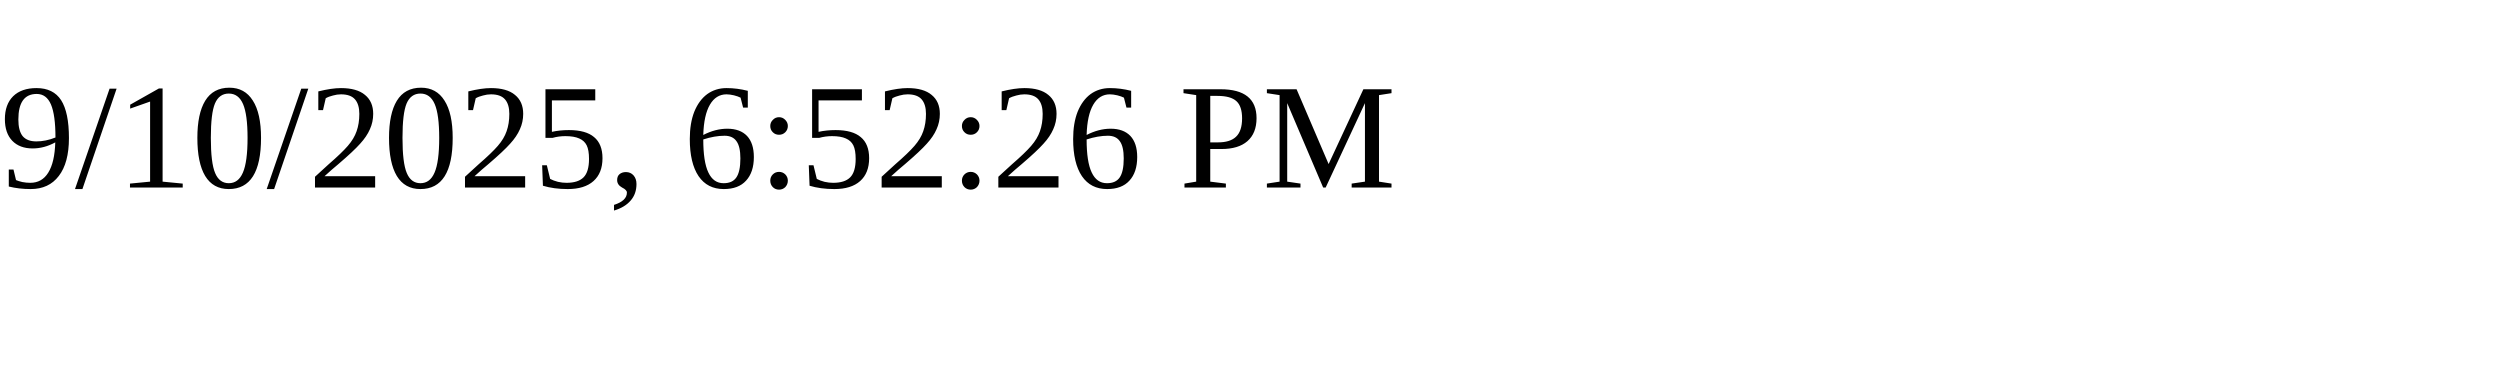
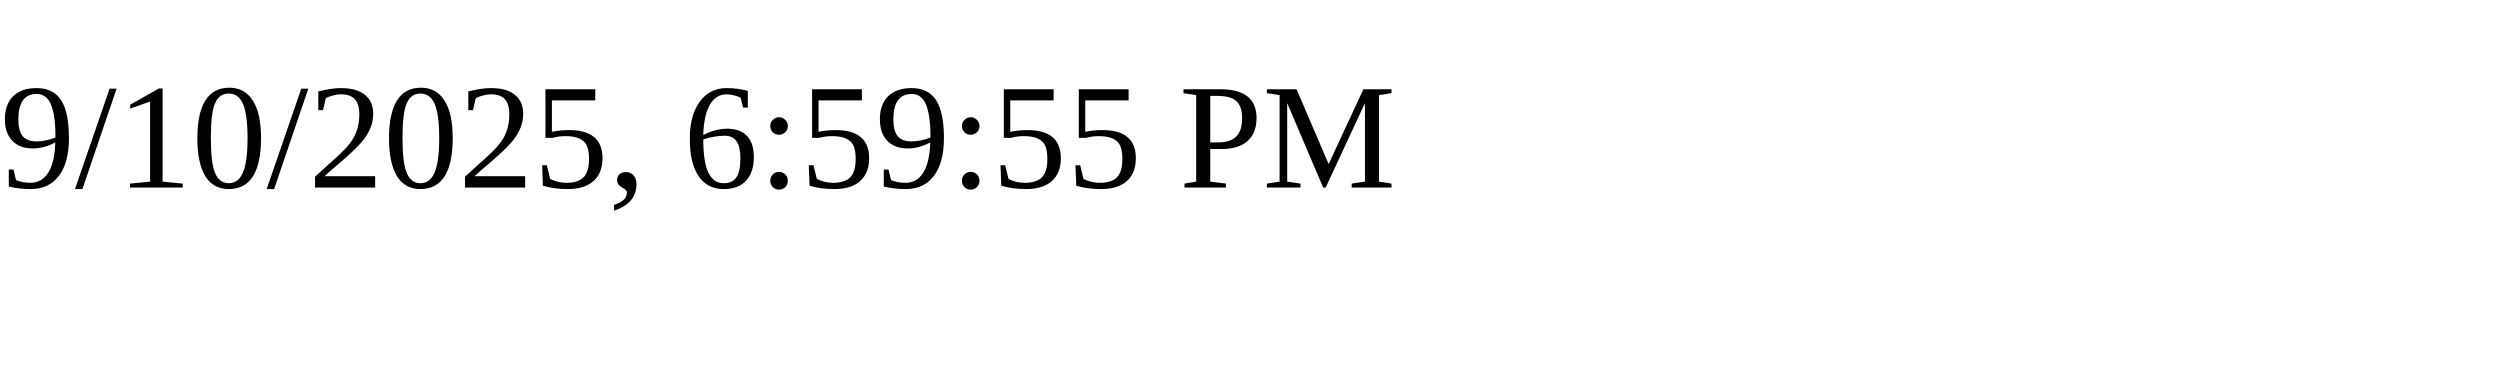
<svg xmlns="http://www.w3.org/2000/svg" height="30" width="200">
-   <text x="0" y="15">9/10/2025, 6:52:26 PM</text>
+   <text x="0" y="15">9/10/2025, 6:59:55 PM</text>
</svg>
